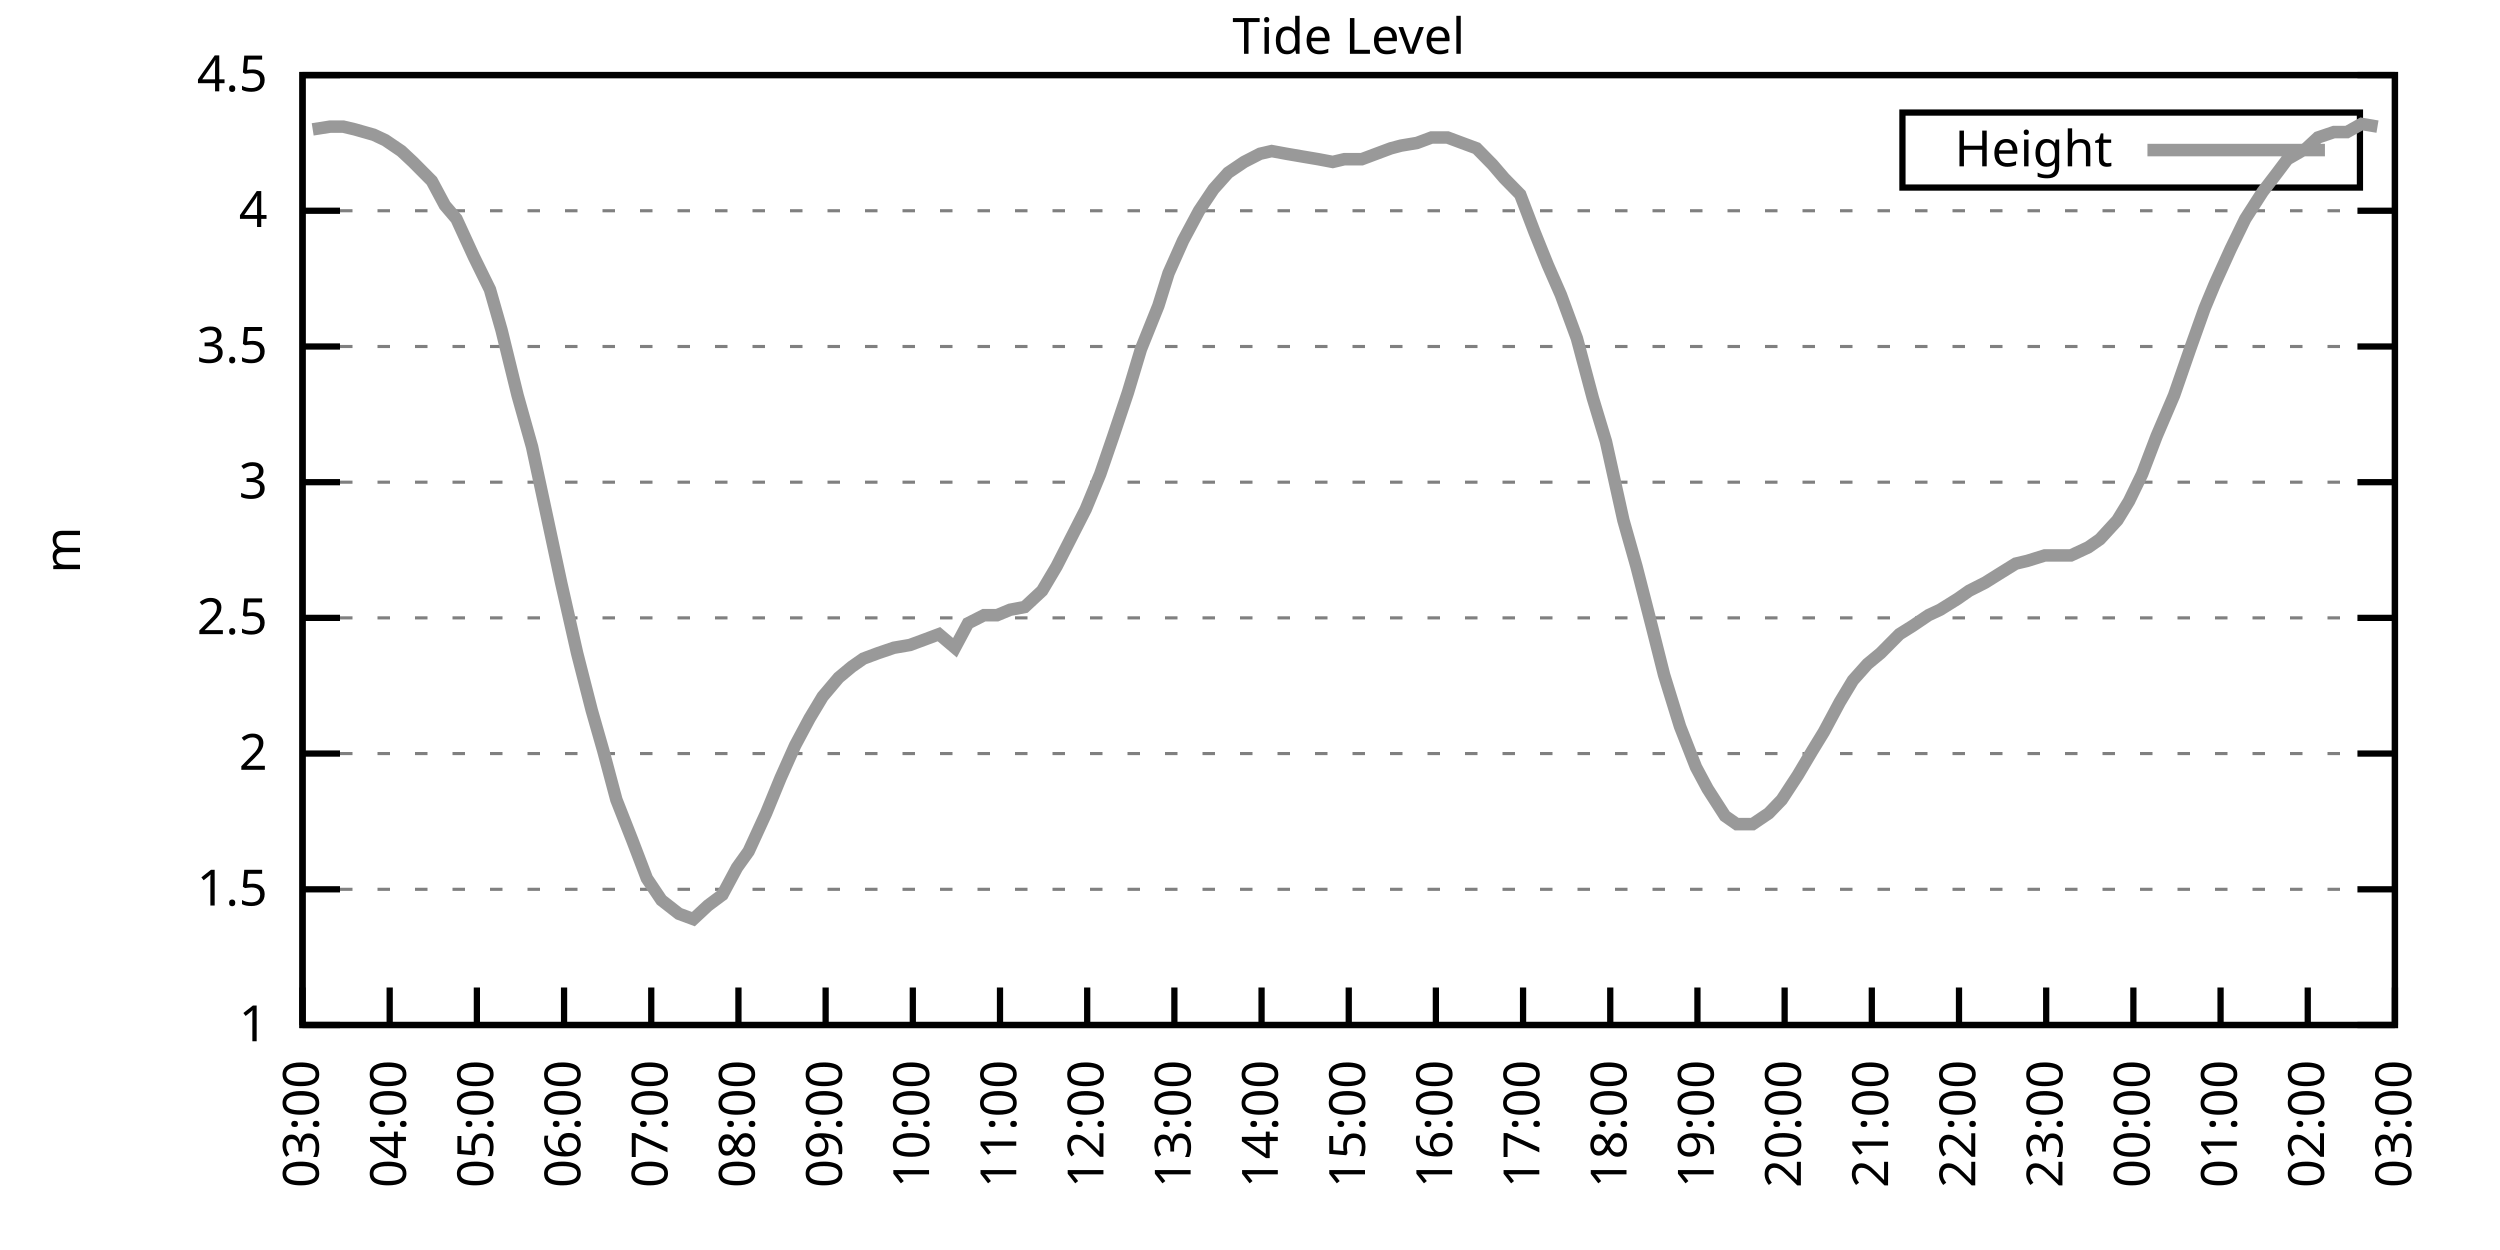
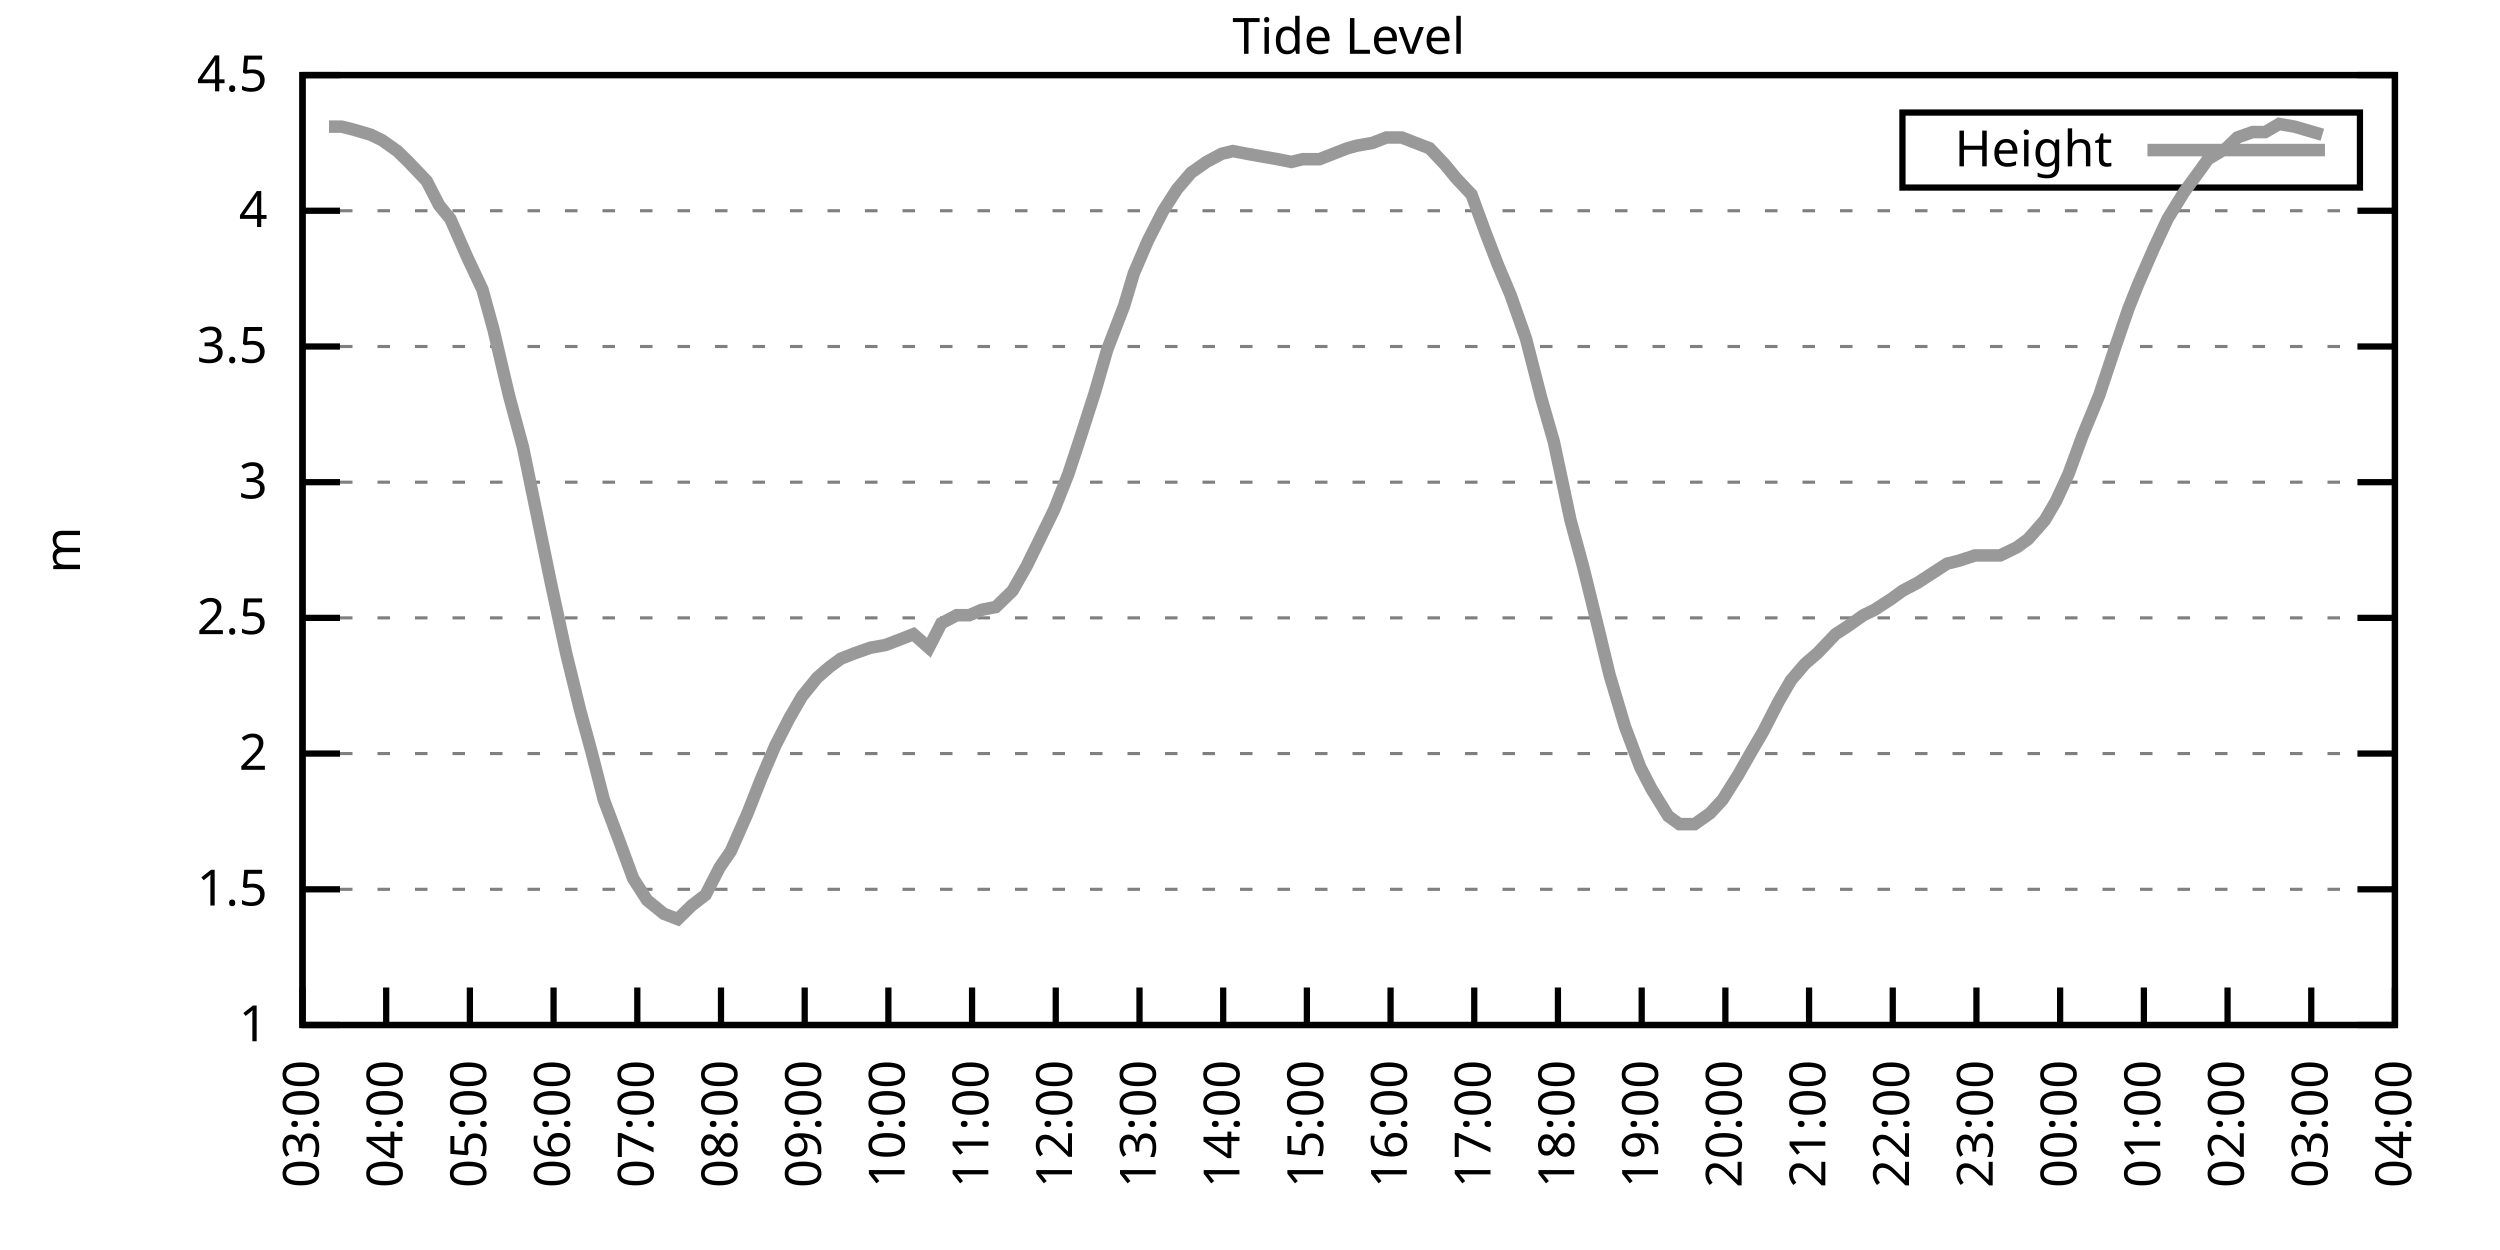
<svg xmlns="http://www.w3.org/2000/svg" xmlns:xlink="http://www.w3.org/1999/xlink" width="400" height="200" viewBox="0 0 400 200">
  <g id="gnuplot_canvas">
    <rect x="0" y="0" width="400" height="200" fill="none" />
    <defs>
      <circle id="gpDot" r="0.5" stroke-width="0.5" stroke="currentColor" />
      <path id="gpPt0" stroke-width="0.333" stroke="currentColor" d="M-1,0 h2 M0,-1 v2" />
      <path id="gpPt1" stroke-width="0.333" stroke="currentColor" d="M-1,-1 L1,1 M1,-1 L-1,1" />
      <path id="gpPt2" stroke-width="0.333" stroke="currentColor" d="M-1,0 L1,0 M0,-1 L0,1 M-1,-1 L1,1 M-1,1 L1,-1" />
      <rect id="gpPt3" stroke-width="0.333" stroke="currentColor" x="-1" y="-1" width="2" height="2" />
      <rect id="gpPt4" stroke-width="0.333" stroke="currentColor" fill="currentColor" x="-1" y="-1" width="2" height="2" />
      <circle id="gpPt5" stroke-width="0.333" stroke="currentColor" cx="0" cy="0" r="1" />
      <use xlink:href="#gpPt5" id="gpPt6" fill="currentColor" stroke="none" />
      <path id="gpPt7" stroke-width="0.333" stroke="currentColor" d="M0,-1.33 L-1.33,0.67 L1.33,0.67 z" />
      <use xlink:href="#gpPt7" id="gpPt8" fill="currentColor" stroke="none" />
      <use xlink:href="#gpPt7" id="gpPt9" stroke="currentColor" transform="rotate(180)" />
      <use xlink:href="#gpPt9" id="gpPt10" fill="currentColor" stroke="none" />
      <use xlink:href="#gpPt3" id="gpPt11" stroke="currentColor" transform="rotate(45)" />
      <use xlink:href="#gpPt11" id="gpPt12" fill="currentColor" stroke="none" />
      <path id="gpPt13" stroke-width="0.333" stroke="currentColor" d="M0,1.330 L1.265,0.411 L0.782,-1.067 L-0.782,-1.076 L-1.265,0.411 z" />
      <use xlink:href="#gpPt13" id="gpPt14" fill="currentColor" stroke="none" />
      <filter id="textbox" filterUnits="objectBoundingBox" x="0" y="0" height="1" width="1">
        <feFlood flood-color="white" flood-opacity="1" result="bgnd" />
        <feComposite in="SourceGraphic" in2="bgnd" operator="atop" />
      </filter>
      <filter id="greybox" filterUnits="objectBoundingBox" x="0" y="0" height="1" width="1">
        <feFlood flood-color="lightgrey" flood-opacity="1" result="grey" />
        <feComposite in="SourceGraphic" in2="grey" operator="atop" />
      </filter>
    </defs>
    <g fill="none" color="white" stroke="currentColor" stroke-width="1.00" stroke-linecap="butt" stroke-linejoin="miter">
</g>
    <g fill="none" color="black" stroke="currentColor" stroke-width="1.00" stroke-linecap="butt" stroke-linejoin="miter">
      <g stroke="none" shape-rendering="crispEdges">
        <polygon fill="rgb(255, 255, 255)" points="48.40,164.00 383.18,164.00 383.18,12.02 48.40,12.02 " />
      </g>
    </g>
    <g fill="none" color="black" stroke="currentColor" stroke-width="1.00" stroke-linecap="butt" stroke-linejoin="miter">
</g>
    <g fill="none" color="black" stroke="black" stroke-width="0.50" stroke-linecap="butt" stroke-linejoin="miter">
</g>
    <g fill="none" color="gray" stroke="currentColor" stroke-width="0.50" stroke-linecap="butt" stroke-linejoin="miter">
      <path stroke="gray" stroke-dasharray="2,4" class="gridline" d="M48.40,164.00 L383.19,164.00  " />
    </g>
    <g fill="none" color="gray" stroke="gray" stroke-width="1.00" stroke-linecap="butt" stroke-linejoin="miter">
</g>
    <g fill="none" color="black" stroke="currentColor" stroke-width="1.00" stroke-linecap="butt" stroke-linejoin="miter">
      <path stroke="black" d="M48.40,164.00 L54.40,164.00 M383.19,164.00 L377.19,164.00  " />
      <g transform="translate(42.80,166.60)" stroke="none" fill="black" font-family="Sans" font-size="8.00" text-anchor="end">
        <text>
          <tspan font-family="Sans"> 1</tspan>
        </text>
      </g>
    </g>
    <g fill="none" color="black" stroke="currentColor" stroke-width="1.00" stroke-linecap="butt" stroke-linejoin="miter">
</g>
    <g fill="none" color="black" stroke="black" stroke-width="0.50" stroke-linecap="butt" stroke-linejoin="miter">
</g>
    <g fill="none" color="gray" stroke="currentColor" stroke-width="0.50" stroke-linecap="butt" stroke-linejoin="miter">
      <path stroke="gray" stroke-dasharray="2,4" class="gridline" d="M48.40,142.29 L383.19,142.29  " />
    </g>
    <g fill="none" color="gray" stroke="gray" stroke-width="1.00" stroke-linecap="butt" stroke-linejoin="miter">
</g>
    <g fill="none" color="black" stroke="currentColor" stroke-width="1.00" stroke-linecap="butt" stroke-linejoin="miter">
      <path stroke="black" d="M48.40,142.29 L54.40,142.29 M383.19,142.29 L377.19,142.29  " />
      <g transform="translate(42.80,144.89)" stroke="none" fill="black" font-family="Sans" font-size="8.00" text-anchor="end">
        <text>
          <tspan font-family="Sans"> 1.5</tspan>
        </text>
      </g>
    </g>
    <g fill="none" color="black" stroke="currentColor" stroke-width="1.00" stroke-linecap="butt" stroke-linejoin="miter">
</g>
    <g fill="none" color="black" stroke="black" stroke-width="0.50" stroke-linecap="butt" stroke-linejoin="miter">
</g>
    <g fill="none" color="gray" stroke="currentColor" stroke-width="0.50" stroke-linecap="butt" stroke-linejoin="miter">
      <path stroke="gray" stroke-dasharray="2,4" class="gridline" d="M48.40,120.57 L383.19,120.57  " />
    </g>
    <g fill="none" color="gray" stroke="gray" stroke-width="1.00" stroke-linecap="butt" stroke-linejoin="miter">
</g>
    <g fill="none" color="black" stroke="currentColor" stroke-width="1.00" stroke-linecap="butt" stroke-linejoin="miter">
      <path stroke="black" d="M48.40,120.57 L54.40,120.57 M383.19,120.57 L377.19,120.57  " />
      <g transform="translate(42.80,123.17)" stroke="none" fill="black" font-family="Sans" font-size="8.00" text-anchor="end">
        <text>
          <tspan font-family="Sans"> 2</tspan>
        </text>
      </g>
    </g>
    <g fill="none" color="black" stroke="currentColor" stroke-width="1.00" stroke-linecap="butt" stroke-linejoin="miter">
</g>
    <g fill="none" color="black" stroke="black" stroke-width="0.50" stroke-linecap="butt" stroke-linejoin="miter">
</g>
    <g fill="none" color="gray" stroke="currentColor" stroke-width="0.50" stroke-linecap="butt" stroke-linejoin="miter">
      <path stroke="gray" stroke-dasharray="2,4" class="gridline" d="M48.40,98.86 L383.19,98.86  " />
    </g>
    <g fill="none" color="gray" stroke="gray" stroke-width="1.00" stroke-linecap="butt" stroke-linejoin="miter">
</g>
    <g fill="none" color="black" stroke="currentColor" stroke-width="1.00" stroke-linecap="butt" stroke-linejoin="miter">
      <path stroke="black" d="M48.40,98.86 L54.40,98.86 M383.19,98.86 L377.19,98.86  " />
      <g transform="translate(42.80,101.46)" stroke="none" fill="black" font-family="Sans" font-size="8.00" text-anchor="end">
        <text>
          <tspan font-family="Sans"> 2.5</tspan>
        </text>
      </g>
    </g>
    <g fill="none" color="black" stroke="currentColor" stroke-width="1.00" stroke-linecap="butt" stroke-linejoin="miter">
</g>
    <g fill="none" color="black" stroke="black" stroke-width="0.50" stroke-linecap="butt" stroke-linejoin="miter">
</g>
    <g fill="none" color="gray" stroke="currentColor" stroke-width="0.50" stroke-linecap="butt" stroke-linejoin="miter">
      <path stroke="gray" stroke-dasharray="2,4" class="gridline" d="M48.40,77.15 L383.19,77.15  " />
    </g>
    <g fill="none" color="gray" stroke="gray" stroke-width="1.00" stroke-linecap="butt" stroke-linejoin="miter">
</g>
    <g fill="none" color="black" stroke="currentColor" stroke-width="1.00" stroke-linecap="butt" stroke-linejoin="miter">
      <path stroke="black" d="M48.40,77.15 L54.40,77.15 M383.19,77.15 L377.19,77.15  " />
      <g transform="translate(42.80,79.75)" stroke="none" fill="black" font-family="Sans" font-size="8.00" text-anchor="end">
        <text>
          <tspan font-family="Sans"> 3</tspan>
        </text>
      </g>
    </g>
    <g fill="none" color="black" stroke="currentColor" stroke-width="1.00" stroke-linecap="butt" stroke-linejoin="miter">
</g>
    <g fill="none" color="black" stroke="black" stroke-width="0.50" stroke-linecap="butt" stroke-linejoin="miter">
</g>
    <g fill="none" color="gray" stroke="currentColor" stroke-width="0.50" stroke-linecap="butt" stroke-linejoin="miter">
      <path stroke="gray" stroke-dasharray="2,4" class="gridline" d="M48.40,55.44 L383.19,55.44  " />
    </g>
    <g fill="none" color="gray" stroke="gray" stroke-width="1.00" stroke-linecap="butt" stroke-linejoin="miter">
</g>
    <g fill="none" color="black" stroke="currentColor" stroke-width="1.00" stroke-linecap="butt" stroke-linejoin="miter">
      <path stroke="black" d="M48.40,55.44 L54.40,55.44 M383.19,55.44 L377.19,55.44  " />
      <g transform="translate(42.80,58.04)" stroke="none" fill="black" font-family="Sans" font-size="8.00" text-anchor="end">
        <text>
          <tspan font-family="Sans"> 3.5</tspan>
        </text>
      </g>
    </g>
    <g fill="none" color="black" stroke="currentColor" stroke-width="1.00" stroke-linecap="butt" stroke-linejoin="miter">
</g>
    <g fill="none" color="black" stroke="black" stroke-width="0.50" stroke-linecap="butt" stroke-linejoin="miter">
</g>
    <g fill="none" color="gray" stroke="currentColor" stroke-width="0.50" stroke-linecap="butt" stroke-linejoin="miter">
      <path stroke="gray" stroke-dasharray="2,4" class="gridline" d="M48.40,33.72 L383.19,33.72  " />
    </g>
    <g fill="none" color="gray" stroke="gray" stroke-width="1.00" stroke-linecap="butt" stroke-linejoin="miter">
</g>
    <g fill="none" color="black" stroke="currentColor" stroke-width="1.00" stroke-linecap="butt" stroke-linejoin="miter">
      <path stroke="black" d="M48.40,33.72 L54.40,33.72 M383.19,33.72 L377.19,33.72  " />
      <g transform="translate(42.80,36.32)" stroke="none" fill="black" font-family="Sans" font-size="8.00" text-anchor="end">
        <text>
          <tspan font-family="Sans"> 4</tspan>
        </text>
      </g>
    </g>
    <g fill="none" color="black" stroke="currentColor" stroke-width="1.00" stroke-linecap="butt" stroke-linejoin="miter">
</g>
    <g fill="none" color="black" stroke="black" stroke-width="0.50" stroke-linecap="butt" stroke-linejoin="miter">
</g>
    <g fill="none" color="gray" stroke="currentColor" stroke-width="0.50" stroke-linecap="butt" stroke-linejoin="miter">
      <path stroke="gray" stroke-dasharray="2,4" class="gridline" d="M48.40,12.01 L383.19,12.01  " />
    </g>
    <g fill="none" color="gray" stroke="gray" stroke-width="1.00" stroke-linecap="butt" stroke-linejoin="miter">
</g>
    <g fill="none" color="black" stroke="currentColor" stroke-width="1.00" stroke-linecap="butt" stroke-linejoin="miter">
      <path stroke="black" d="M48.40,12.01 L54.40,12.01 M383.19,12.01 L377.19,12.01  " />
      <g transform="translate(42.80,14.61)" stroke="none" fill="black" font-family="Sans" font-size="8.00" text-anchor="end">
        <text>
          <tspan font-family="Sans"> 4.5</tspan>
        </text>
      </g>
    </g>
    <g fill="none" color="black" stroke="currentColor" stroke-width="1.00" stroke-linecap="butt" stroke-linejoin="miter">
      <path stroke="black" d="M48.40,164.00 L48.40,158.00  " />
      <g transform="translate(51.00,169.60) rotate(270.00)" stroke="none" fill="black" font-family="Sans" font-size="8.00" text-anchor="end">
        <text>
          <tspan font-family="Sans">03:00</tspan>
        </text>
      </g>
    </g>
    <g fill="none" color="black" stroke="currentColor" stroke-width="1.00" stroke-linecap="butt" stroke-linejoin="miter">
-       <path stroke="black" d="M62.35,164.00 L62.35,158.00  " />
-       <g transform="translate(64.95,169.60) rotate(270.00)" stroke="none" fill="black" font-family="Sans" font-size="8.00" text-anchor="end">
+       <path stroke="black" d="M61.79,164.00 L61.79,158.00  " />
+       <g transform="translate(64.39,169.60) rotate(270.00)" stroke="none" fill="black" font-family="Sans" font-size="8.00" text-anchor="end">
        <text>
          <tspan font-family="Sans">04:00</tspan>
        </text>
      </g>
    </g>
    <g fill="none" color="black" stroke="currentColor" stroke-width="1.00" stroke-linecap="butt" stroke-linejoin="miter">
-       <path stroke="black" d="M76.30,164.00 L76.30,158.00  " />
-       <g transform="translate(78.90,169.60) rotate(270.00)" stroke="none" fill="black" font-family="Sans" font-size="8.00" text-anchor="end">
+       <path stroke="black" d="M75.18,164.00 L75.18,158.00  " />
+       <g transform="translate(77.78,169.60) rotate(270.00)" stroke="none" fill="black" font-family="Sans" font-size="8.00" text-anchor="end">
        <text>
          <tspan font-family="Sans">05:00</tspan>
        </text>
      </g>
    </g>
    <g fill="none" color="black" stroke="currentColor" stroke-width="1.00" stroke-linecap="butt" stroke-linejoin="miter">
-       <path stroke="black" d="M90.25,164.00 L90.25,158.00  " />
-       <g transform="translate(92.85,169.60) rotate(270.00)" stroke="none" fill="black" font-family="Sans" font-size="8.00" text-anchor="end">
+       <path stroke="black" d="M88.57,164.00 L88.57,158.00  " />
+       <g transform="translate(91.17,169.60) rotate(270.00)" stroke="none" fill="black" font-family="Sans" font-size="8.00" text-anchor="end">
        <text>
          <tspan font-family="Sans">06:00</tspan>
        </text>
      </g>
    </g>
    <g fill="none" color="black" stroke="currentColor" stroke-width="1.00" stroke-linecap="butt" stroke-linejoin="miter">
-       <path stroke="black" d="M104.20,164.00 L104.20,158.00  " />
-       <g transform="translate(106.80,169.60) rotate(270.00)" stroke="none" fill="black" font-family="Sans" font-size="8.00" text-anchor="end">
+       <path stroke="black" d="M101.97,164.00 L101.97,158.00  " />
+       <g transform="translate(104.57,169.60) rotate(270.00)" stroke="none" fill="black" font-family="Sans" font-size="8.00" text-anchor="end">
        <text>
          <tspan font-family="Sans">07:00</tspan>
        </text>
      </g>
    </g>
    <g fill="none" color="black" stroke="currentColor" stroke-width="1.00" stroke-linecap="butt" stroke-linejoin="miter">
-       <path stroke="black" d="M118.15,164.00 L118.15,158.00  " />
-       <g transform="translate(120.75,169.60) rotate(270.00)" stroke="none" fill="black" font-family="Sans" font-size="8.00" text-anchor="end">
+       <path stroke="black" d="M115.36,164.00 L115.36,158.00  " />
+       <g transform="translate(117.96,169.60) rotate(270.00)" stroke="none" fill="black" font-family="Sans" font-size="8.00" text-anchor="end">
        <text>
          <tspan font-family="Sans">08:00</tspan>
        </text>
      </g>
    </g>
    <g fill="none" color="black" stroke="currentColor" stroke-width="1.00" stroke-linecap="butt" stroke-linejoin="miter">
-       <path stroke="black" d="M132.10,164.00 L132.10,158.00  " />
-       <g transform="translate(134.70,169.60) rotate(270.00)" stroke="none" fill="black" font-family="Sans" font-size="8.00" text-anchor="end">
+       <path stroke="black" d="M128.75,164.00 L128.75,158.00  " />
+       <g transform="translate(131.35,169.60) rotate(270.00)" stroke="none" fill="black" font-family="Sans" font-size="8.00" text-anchor="end">
        <text>
          <tspan font-family="Sans">09:00</tspan>
        </text>
      </g>
    </g>
    <g fill="none" color="black" stroke="currentColor" stroke-width="1.00" stroke-linecap="butt" stroke-linejoin="miter">
-       <path stroke="black" d="M146.05,164.00 L146.05,158.00  " />
-       <g transform="translate(148.65,169.60) rotate(270.00)" stroke="none" fill="black" font-family="Sans" font-size="8.00" text-anchor="end">
+       <path stroke="black" d="M142.14,164.00 L142.14,158.00  " />
+       <g transform="translate(144.74,169.60) rotate(270.00)" stroke="none" fill="black" font-family="Sans" font-size="8.00" text-anchor="end">
        <text>
          <tspan font-family="Sans">10:00</tspan>
        </text>
      </g>
    </g>
    <g fill="none" color="black" stroke="currentColor" stroke-width="1.00" stroke-linecap="butt" stroke-linejoin="miter">
-       <path stroke="black" d="M160.00,164.00 L160.00,158.00  " />
-       <g transform="translate(162.60,169.60) rotate(270.00)" stroke="none" fill="black" font-family="Sans" font-size="8.00" text-anchor="end">
+       <path stroke="black" d="M155.53,164.00 L155.53,158.00  " />
+       <g transform="translate(158.13,169.60) rotate(270.00)" stroke="none" fill="black" font-family="Sans" font-size="8.00" text-anchor="end">
        <text>
          <tspan font-family="Sans">11:00</tspan>
        </text>
      </g>
    </g>
    <g fill="none" color="black" stroke="currentColor" stroke-width="1.00" stroke-linecap="butt" stroke-linejoin="miter">
-       <path stroke="black" d="M173.95,164.00 L173.95,158.00  " />
-       <g transform="translate(176.55,169.60) rotate(270.00)" stroke="none" fill="black" font-family="Sans" font-size="8.00" text-anchor="end">
+       <path stroke="black" d="M168.92,164.00 L168.92,158.00  " />
+       <g transform="translate(171.52,169.60) rotate(270.00)" stroke="none" fill="black" font-family="Sans" font-size="8.00" text-anchor="end">
        <text>
          <tspan font-family="Sans">12:00</tspan>
        </text>
      </g>
    </g>
    <g fill="none" color="black" stroke="currentColor" stroke-width="1.00" stroke-linecap="butt" stroke-linejoin="miter">
-       <path stroke="black" d="M187.90,164.00 L187.90,158.00  " />
-       <g transform="translate(190.50,169.60) rotate(270.00)" stroke="none" fill="black" font-family="Sans" font-size="8.00" text-anchor="end">
+       <path stroke="black" d="M182.32,164.00 L182.32,158.00  " />
+       <g transform="translate(184.92,169.60) rotate(270.00)" stroke="none" fill="black" font-family="Sans" font-size="8.00" text-anchor="end">
        <text>
          <tspan font-family="Sans">13:00</tspan>
        </text>
      </g>
    </g>
    <g fill="none" color="black" stroke="currentColor" stroke-width="1.00" stroke-linecap="butt" stroke-linejoin="miter">
-       <path stroke="black" d="M201.85,164.00 L201.85,158.00  " />
-       <g transform="translate(204.45,169.60) rotate(270.00)" stroke="none" fill="black" font-family="Sans" font-size="8.00" text-anchor="end">
+       <path stroke="black" d="M195.71,164.00 L195.71,158.00  " />
+       <g transform="translate(198.31,169.60) rotate(270.00)" stroke="none" fill="black" font-family="Sans" font-size="8.00" text-anchor="end">
        <text>
          <tspan font-family="Sans">14:00</tspan>
        </text>
      </g>
    </g>
    <g fill="none" color="black" stroke="currentColor" stroke-width="1.00" stroke-linecap="butt" stroke-linejoin="miter">
-       <path stroke="black" d="M215.80,164.00 L215.80,158.00  " />
-       <g transform="translate(218.40,169.60) rotate(270.00)" stroke="none" fill="black" font-family="Sans" font-size="8.00" text-anchor="end">
+       <path stroke="black" d="M209.10,164.00 L209.10,158.00  " />
+       <g transform="translate(211.70,169.60) rotate(270.00)" stroke="none" fill="black" font-family="Sans" font-size="8.00" text-anchor="end">
        <text>
          <tspan font-family="Sans">15:00</tspan>
        </text>
      </g>
    </g>
    <g fill="none" color="black" stroke="currentColor" stroke-width="1.00" stroke-linecap="butt" stroke-linejoin="miter">
-       <path stroke="black" d="M229.74,164.00 L229.74,158.00  " />
-       <g transform="translate(232.34,169.60) rotate(270.00)" stroke="none" fill="black" font-family="Sans" font-size="8.00" text-anchor="end">
+       <path stroke="black" d="M222.49,164.00 L222.49,158.00  " />
+       <g transform="translate(225.09,169.60) rotate(270.00)" stroke="none" fill="black" font-family="Sans" font-size="8.00" text-anchor="end">
        <text>
          <tspan font-family="Sans">16:00</tspan>
        </text>
      </g>
    </g>
    <g fill="none" color="black" stroke="currentColor" stroke-width="1.00" stroke-linecap="butt" stroke-linejoin="miter">
-       <path stroke="black" d="M243.69,164.00 L243.69,158.00  " />
-       <g transform="translate(246.29,169.60) rotate(270.00)" stroke="none" fill="black" font-family="Sans" font-size="8.00" text-anchor="end">
+       <path stroke="black" d="M235.88,164.00 L235.88,158.00  " />
+       <g transform="translate(238.48,169.60) rotate(270.00)" stroke="none" fill="black" font-family="Sans" font-size="8.00" text-anchor="end">
        <text>
          <tspan font-family="Sans">17:00</tspan>
        </text>
      </g>
    </g>
    <g fill="none" color="black" stroke="currentColor" stroke-width="1.00" stroke-linecap="butt" stroke-linejoin="miter">
-       <path stroke="black" d="M257.64,164.00 L257.64,158.00  " />
-       <g transform="translate(260.24,169.60) rotate(270.00)" stroke="none" fill="black" font-family="Sans" font-size="8.00" text-anchor="end">
+       <path stroke="black" d="M249.27,164.00 L249.27,158.00  " />
+       <g transform="translate(251.87,169.60) rotate(270.00)" stroke="none" fill="black" font-family="Sans" font-size="8.00" text-anchor="end">
        <text>
          <tspan font-family="Sans">18:00</tspan>
        </text>
      </g>
    </g>
    <g fill="none" color="black" stroke="currentColor" stroke-width="1.00" stroke-linecap="butt" stroke-linejoin="miter">
-       <path stroke="black" d="M271.59,164.00 L271.59,158.00  " />
-       <g transform="translate(274.19,169.60) rotate(270.00)" stroke="none" fill="black" font-family="Sans" font-size="8.00" text-anchor="end">
+       <path stroke="black" d="M262.67,164.00 L262.67,158.00  " />
+       <g transform="translate(265.27,169.60) rotate(270.00)" stroke="none" fill="black" font-family="Sans" font-size="8.00" text-anchor="end">
        <text>
          <tspan font-family="Sans">19:00</tspan>
        </text>
      </g>
    </g>
    <g fill="none" color="black" stroke="currentColor" stroke-width="1.00" stroke-linecap="butt" stroke-linejoin="miter">
-       <path stroke="black" d="M285.54,164.00 L285.54,158.00  " />
-       <g transform="translate(288.14,169.60) rotate(270.00)" stroke="none" fill="black" font-family="Sans" font-size="8.00" text-anchor="end">
+       <path stroke="black" d="M276.06,164.00 L276.06,158.00  " />
+       <g transform="translate(278.66,169.60) rotate(270.00)" stroke="none" fill="black" font-family="Sans" font-size="8.00" text-anchor="end">
        <text>
          <tspan font-family="Sans">20:00</tspan>
        </text>
      </g>
    </g>
    <g fill="none" color="black" stroke="currentColor" stroke-width="1.00" stroke-linecap="butt" stroke-linejoin="miter">
-       <path stroke="black" d="M299.49,164.00 L299.49,158.00  " />
-       <g transform="translate(302.09,169.60) rotate(270.00)" stroke="none" fill="black" font-family="Sans" font-size="8.00" text-anchor="end">
+       <path stroke="black" d="M289.45,164.00 L289.45,158.00  " />
+       <g transform="translate(292.05,169.60) rotate(270.00)" stroke="none" fill="black" font-family="Sans" font-size="8.00" text-anchor="end">
        <text>
          <tspan font-family="Sans">21:00</tspan>
        </text>
      </g>
    </g>
    <g fill="none" color="black" stroke="currentColor" stroke-width="1.00" stroke-linecap="butt" stroke-linejoin="miter">
-       <path stroke="black" d="M313.44,164.00 L313.44,158.00  " />
-       <g transform="translate(316.04,169.60) rotate(270.00)" stroke="none" fill="black" font-family="Sans" font-size="8.00" text-anchor="end">
+       <path stroke="black" d="M302.84,164.00 L302.84,158.00  " />
+       <g transform="translate(305.44,169.60) rotate(270.00)" stroke="none" fill="black" font-family="Sans" font-size="8.00" text-anchor="end">
        <text>
          <tspan font-family="Sans">22:00</tspan>
        </text>
      </g>
    </g>
    <g fill="none" color="black" stroke="currentColor" stroke-width="1.00" stroke-linecap="butt" stroke-linejoin="miter">
-       <path stroke="black" d="M327.39,164.00 L327.39,158.00  " />
-       <g transform="translate(329.99,169.60) rotate(270.00)" stroke="none" fill="black" font-family="Sans" font-size="8.00" text-anchor="end">
+       <path stroke="black" d="M316.23,164.00 L316.23,158.00  " />
+       <g transform="translate(318.83,169.60) rotate(270.00)" stroke="none" fill="black" font-family="Sans" font-size="8.00" text-anchor="end">
        <text>
          <tspan font-family="Sans">23:00</tspan>
        </text>
      </g>
    </g>
    <g fill="none" color="black" stroke="currentColor" stroke-width="1.00" stroke-linecap="butt" stroke-linejoin="miter">
-       <path stroke="black" d="M341.34,164.00 L341.34,158.00  " />
-       <g transform="translate(343.94,169.60) rotate(270.00)" stroke="none" fill="black" font-family="Sans" font-size="8.00" text-anchor="end">
+       <path stroke="black" d="M329.62,164.00 L329.62,158.00  " />
+       <g transform="translate(332.22,169.60) rotate(270.00)" stroke="none" fill="black" font-family="Sans" font-size="8.00" text-anchor="end">
        <text>
          <tspan font-family="Sans">00:00</tspan>
        </text>
      </g>
    </g>
    <g fill="none" color="black" stroke="currentColor" stroke-width="1.00" stroke-linecap="butt" stroke-linejoin="miter">
-       <path stroke="black" d="M355.29,164.00 L355.29,158.00  " />
-       <g transform="translate(357.89,169.60) rotate(270.00)" stroke="none" fill="black" font-family="Sans" font-size="8.00" text-anchor="end">
+       <path stroke="black" d="M343.02,164.00 L343.02,158.00  " />
+       <g transform="translate(345.62,169.60) rotate(270.00)" stroke="none" fill="black" font-family="Sans" font-size="8.00" text-anchor="end">
        <text>
          <tspan font-family="Sans">01:00</tspan>
        </text>
      </g>
    </g>
    <g fill="none" color="black" stroke="currentColor" stroke-width="1.00" stroke-linecap="butt" stroke-linejoin="miter">
-       <path stroke="black" d="M369.24,164.00 L369.24,158.00  " />
-       <g transform="translate(371.84,169.60) rotate(270.00)" stroke="none" fill="black" font-family="Sans" font-size="8.00" text-anchor="end">
+       <path stroke="black" d="M356.41,164.00 L356.41,158.00  " />
+       <g transform="translate(359.01,169.60) rotate(270.00)" stroke="none" fill="black" font-family="Sans" font-size="8.00" text-anchor="end">
        <text>
          <tspan font-family="Sans">02:00</tspan>
+         </text>
+       </g>
+     </g>
+     <g fill="none" color="black" stroke="currentColor" stroke-width="1.00" stroke-linecap="butt" stroke-linejoin="miter">
+       <path stroke="black" d="M369.80,164.00 L369.80,158.00  " />
+       <g transform="translate(372.40,169.60) rotate(270.00)" stroke="none" fill="black" font-family="Sans" font-size="8.00" text-anchor="end">
+         <text>
+           <tspan font-family="Sans">03:00</tspan>
        </text>
      </g>
    </g>
    <g fill="none" color="black" stroke="currentColor" stroke-width="1.00" stroke-linecap="butt" stroke-linejoin="miter">
      <path stroke="black" d="M383.19,164.00 L383.19,158.00  " />
      <g transform="translate(385.79,169.60) rotate(270.00)" stroke="none" fill="black" font-family="Sans" font-size="8.00" text-anchor="end">
        <text>
-           <tspan font-family="Sans">03:00</tspan>
+           <tspan font-family="Sans">04:00</tspan>
        </text>
      </g>
    </g>
    <g fill="none" color="black" stroke="currentColor" stroke-width="1.00" stroke-linecap="butt" stroke-linejoin="miter">
</g>
    <g fill="none" color="black" stroke="currentColor" stroke-width="1.00" stroke-linecap="butt" stroke-linejoin="miter">
      <path stroke="black" d="M48.40,12.01 L48.40,164.00 L383.19,164.00 L383.19,12.01 L48.40,12.01 Z  " />
    </g>
    <g fill="none" color="black" stroke="currentColor" stroke-width="1.00" stroke-linecap="butt" stroke-linejoin="miter">
</g>
    <g fill="none" color="black" stroke="currentColor" stroke-width="1.00" stroke-linecap="butt" stroke-linejoin="miter">
      <path stroke="black" d="M304.39,30.01 L304.39,18.01 L377.59,18.01 L377.59,30.01 L304.39,30.01 Z  " />
    </g>
    <g id="Tide_level_plot_1">
      <g fill="none" color="white" stroke="black" stroke-width="2.00" stroke-linecap="butt" stroke-linejoin="miter">
</g>
      <g fill="none" color="black" stroke="currentColor" stroke-width="2.00" stroke-linecap="butt" stroke-linejoin="miter">
        <g transform="translate(337.99,26.61)" stroke="none" fill="black" font-family="Sans" font-size="8.00" text-anchor="end">
          <text>
            <tspan font-family="Sans">Height</tspan>
          </text>
        </g>
      </g>
      <g fill="none" color="black" stroke="currentColor" stroke-width="2.00" stroke-linecap="butt" stroke-linejoin="miter">
-         <path stroke="rgb(153, 153, 153)" d="M343.59,24.01 L371.99,24.01 M50.03,20.70 L52.82,20.26 L54.91,20.26 L56.77,20.70 L59.79,21.56 L61.65,22.43   L64.21,24.17 L66.07,25.91 L69.09,28.95 L71.18,32.85 L73.04,35.03 L75.83,41.11 L78.39,46.32 L80.25,52.83   L82.81,63.25 L85.13,71.50 L87.46,82.36 L89.78,93.22 L92.34,104.51 L94.67,113.63 L96.53,120.14 L98.62,127.96   L101.18,134.47 L103.50,140.55 L105.83,144.02 L108.62,146.20 L110.94,147.06 L113.27,144.89 L115.59,143.16 L117.92,138.81   L119.78,136.21 L122.57,130.13 L124.89,124.48 L127.22,119.27 L129.54,114.93 L131.63,111.45 L134.19,108.42 L136.28,106.68   L138.14,105.38 L140.47,104.51 L143.02,103.64 L145.58,103.20 L147.91,102.34 L150.23,101.47 L152.79,103.64 L154.88,99.73   L157.44,98.43 L159.53,98.43 L161.62,97.56 L163.95,97.12 L166.74,94.52 L169.06,90.61 L173.71,81.49 L176.04,75.85   L178.13,69.77 L180.46,62.82 L182.55,55.87 L185.34,48.92 L186.97,43.71 L189.29,38.50 L191.85,33.72 L194.17,30.25   L196.50,27.64 L199.06,25.91 L201.61,24.60 L203.47,24.17 L205.80,24.60 L208.36,25.04 L210.91,25.47 L213.24,25.91   L215.10,25.47 L217.89,25.47 L220.21,24.60 L222.54,23.73 L224.16,23.30 L226.72,22.87 L229.05,22.00 L231.60,22.00   L233.93,22.87 L236.25,23.73 L238.81,26.34 L240.67,28.51 L243.23,31.12 L245.55,37.20 L247.65,42.41 L249.74,47.18   L252.30,54.13 L254.85,63.69 L256.95,70.63 L259.74,83.23 L261.83,90.61 L264.39,100.60 L266.25,107.98 L268.80,116.23   L271.36,122.75 L273.22,126.22 L276.01,130.56 L277.87,131.86 L280.43,131.86 L282.99,130.13 L285.08,127.96 L287.64,124.05   L289.96,120.14 L291.82,117.10 L294.38,112.32 L296.47,108.85 L298.80,106.24 L300.89,104.51 L303.91,101.47 L306.00,100.16   L308.56,98.43 L310.42,97.56 L313.21,95.82 L315.07,94.52 L317.63,93.22 L319.72,91.91 L322.51,90.18 L324.37,89.74   L327.16,88.87 L329.02,88.87 L331.34,88.87 L334.13,87.57 L335.99,86.27 L338.78,83.23 L340.64,80.19 L342.74,75.85   L345.06,69.77 L347.85,63.25 L350.41,55.87 L352.73,49.36 L354.36,45.45 L356.92,39.80 L359.24,35.03 L362.03,30.68   L364.36,27.64 L365.99,25.47 L369.01,23.73 L370.87,22.00 L373.43,21.13 L375.52,21.13 L377.84,19.83 L380.40,20.26    " />
+         <path stroke="rgb(153, 153, 153)" d="M343.59,24.01 L371.99,24.01 M52.64,20.26 L54.65,20.26 L56.43,20.70 L59.34,21.56 L61.12,22.43 L63.58,24.17   L65.36,25.91 L68.26,28.95 L70.27,32.85 L72.06,35.03 L74.74,41.11 L77.19,46.32 L78.98,52.83 L81.43,63.25   L83.66,71.50 L85.90,82.36 L88.13,93.22 L90.58,104.51 L92.82,113.63 L94.60,120.14 L96.61,127.96 L99.06,134.47   L101.30,140.55 L103.53,144.02 L106.21,146.20 L108.44,147.06 L110.67,144.89 L112.90,143.16 L115.13,138.81 L116.92,136.21   L119.60,130.13 L121.83,124.48 L124.06,119.27 L126.29,114.93 L128.30,111.45 L130.76,108.42 L132.77,106.68 L134.55,105.38   L136.78,104.51 L139.24,103.64 L141.69,103.20 L143.93,102.34 L146.16,101.47 L148.61,103.64 L150.62,99.73 L153.08,98.43   L155.09,98.43 L157.10,97.56 L159.33,97.12 L162.01,94.52 L164.24,90.61 L168.70,81.49 L170.93,75.85 L172.94,69.77   L175.17,62.82 L177.18,55.87 L179.86,48.92 L181.42,43.71 L183.66,38.50 L186.11,33.72 L188.34,30.25 L190.57,27.64   L193.03,25.91 L195.48,24.60 L197.27,24.17 L199.50,24.60 L201.96,25.04 L204.41,25.47 L206.64,25.91 L208.43,25.47   L211.11,25.47 L213.34,24.60 L215.57,23.73 L217.13,23.30 L219.59,22.87 L221.82,22.00 L224.28,22.00 L226.51,22.87   L228.74,23.73 L231.20,26.34 L232.98,28.51 L235.44,31.12 L237.67,37.20 L239.68,42.41 L241.69,47.18 L244.14,54.13   L246.60,63.69 L248.60,70.63 L251.28,83.23 L253.29,90.61 L255.75,100.60 L257.53,107.98 L259.99,116.23 L262.44,122.75   L264.23,126.22 L266.91,130.56 L268.69,131.86 L271.15,131.86 L273.60,130.13 L275.61,127.96 L278.07,124.05 L280.30,120.14   L282.08,117.10 L284.54,112.32 L286.55,108.85 L288.78,106.24 L290.79,104.51 L293.69,101.47 L295.70,100.16 L298.15,98.43   L299.94,97.56 L302.62,95.82 L304.40,94.52 L306.86,93.22 L308.87,91.91 L311.54,90.18 L313.33,89.74 L316.01,88.87   L317.79,88.87 L320.03,88.87 L322.70,87.57 L324.49,86.27 L327.17,83.23 L328.95,80.19 L330.96,75.85 L333.19,69.77   L335.87,63.25 L338.33,55.87 L340.56,49.36 L342.12,45.45 L344.58,39.80 L346.81,35.03 L349.49,30.68 L351.72,27.64   L353.28,25.47 L356.18,23.73 L357.97,22.00 L360.42,21.13 L362.43,21.13 L364.66,19.83 L367.12,20.26 L371.58,21.56    " />
      </g>
    </g>
    <g fill="none" color="black" stroke="currentColor" stroke-width="2.00" stroke-linecap="butt" stroke-linejoin="miter">
</g>
    <g fill="none" color="black" stroke="black" stroke-width="1.00" stroke-linecap="butt" stroke-linejoin="miter">
</g>
    <g fill="none" color="black" stroke="currentColor" stroke-width="1.00" stroke-linecap="butt" stroke-linejoin="miter">
      <path stroke="black" d="M48.40,12.01 L48.40,164.00 L383.19,164.00 L383.19,12.01 L48.40,12.01 Z  " />
      <g transform="translate(12.80,88.01) rotate(270.00)" stroke="none" fill="black" font-family="Sans" font-size="8.00" text-anchor="middle">
        <text>
          <tspan font-family="Sans">m</tspan>
        </text>
      </g>
    </g>
    <g fill="none" color="black" stroke="currentColor" stroke-width="1.00" stroke-linecap="butt" stroke-linejoin="miter">
</g>
    <g fill="none" color="black" stroke="currentColor" stroke-width="1.00" stroke-linecap="butt" stroke-linejoin="miter">
      <g transform="translate(215.79,8.61)" stroke="none" fill="black" font-family="Sans" font-size="8.00" text-anchor="middle">
        <text>
          <tspan font-family="Sans">Tide Level</tspan>
        </text>
      </g>
    </g>
    <g fill="none" color="black" stroke="currentColor" stroke-width="1.00" stroke-linecap="butt" stroke-linejoin="miter">
</g>
  </g>
</svg>
